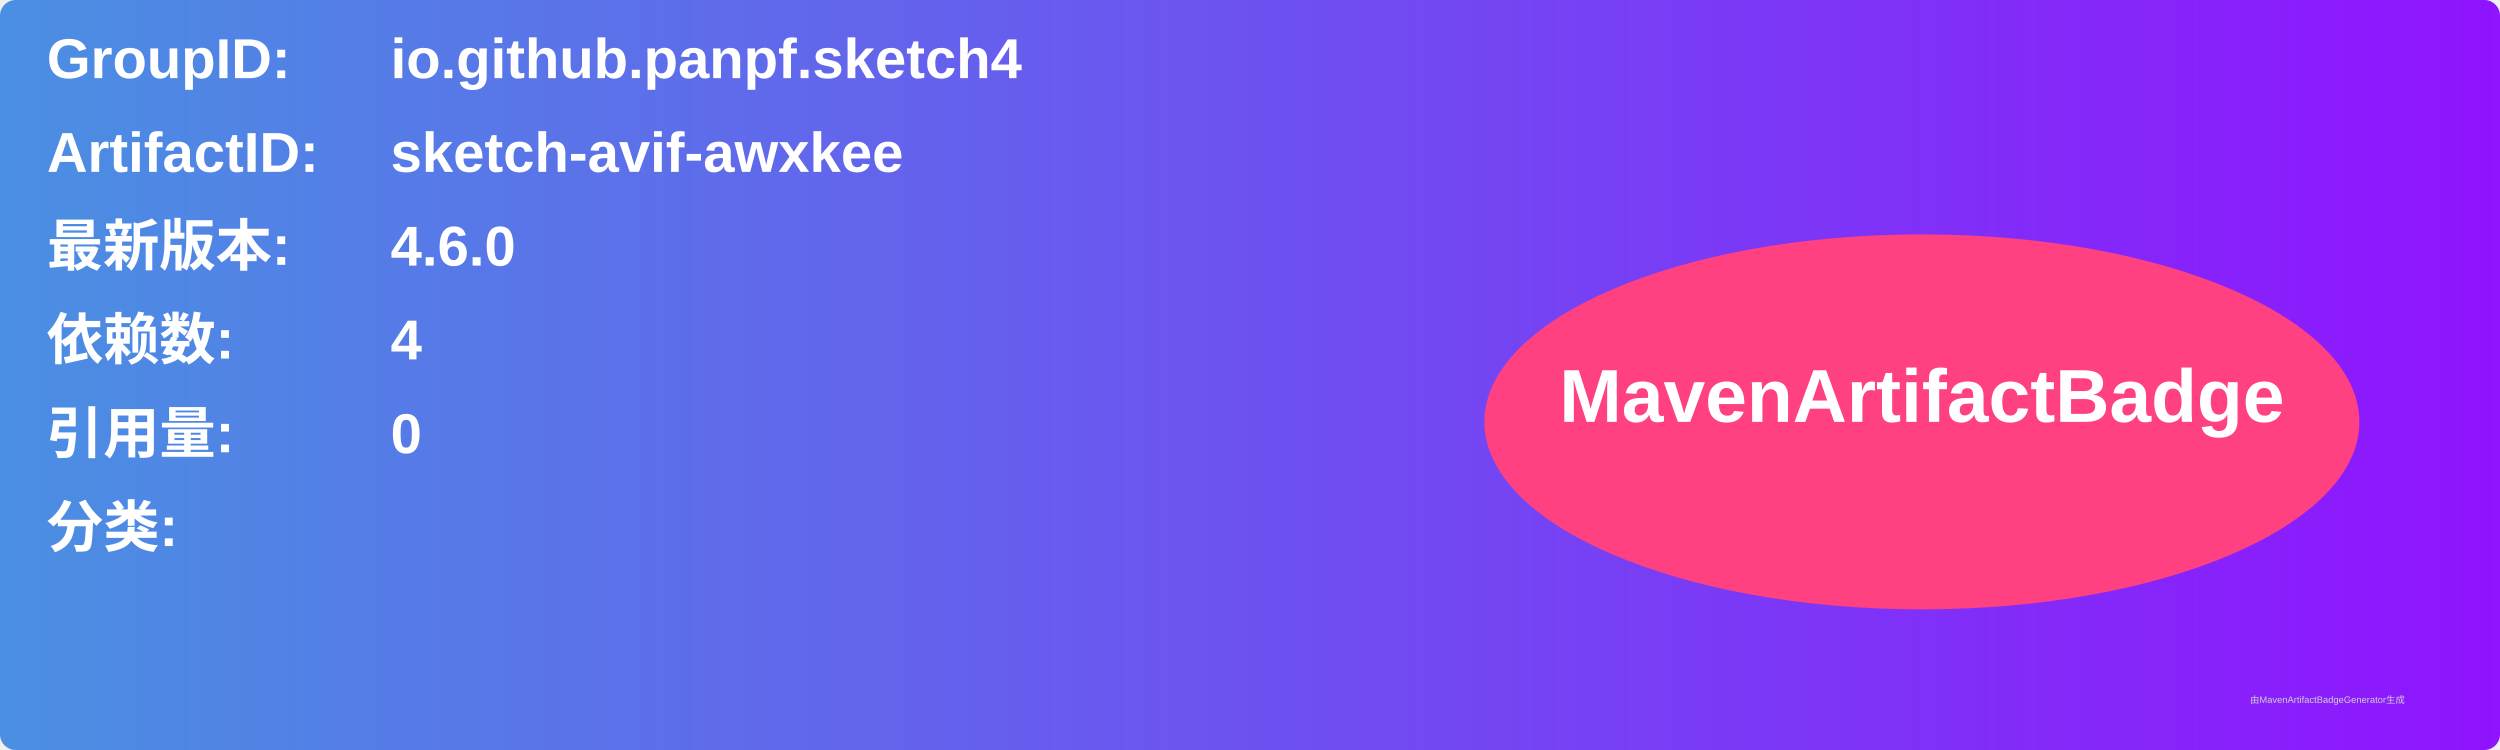
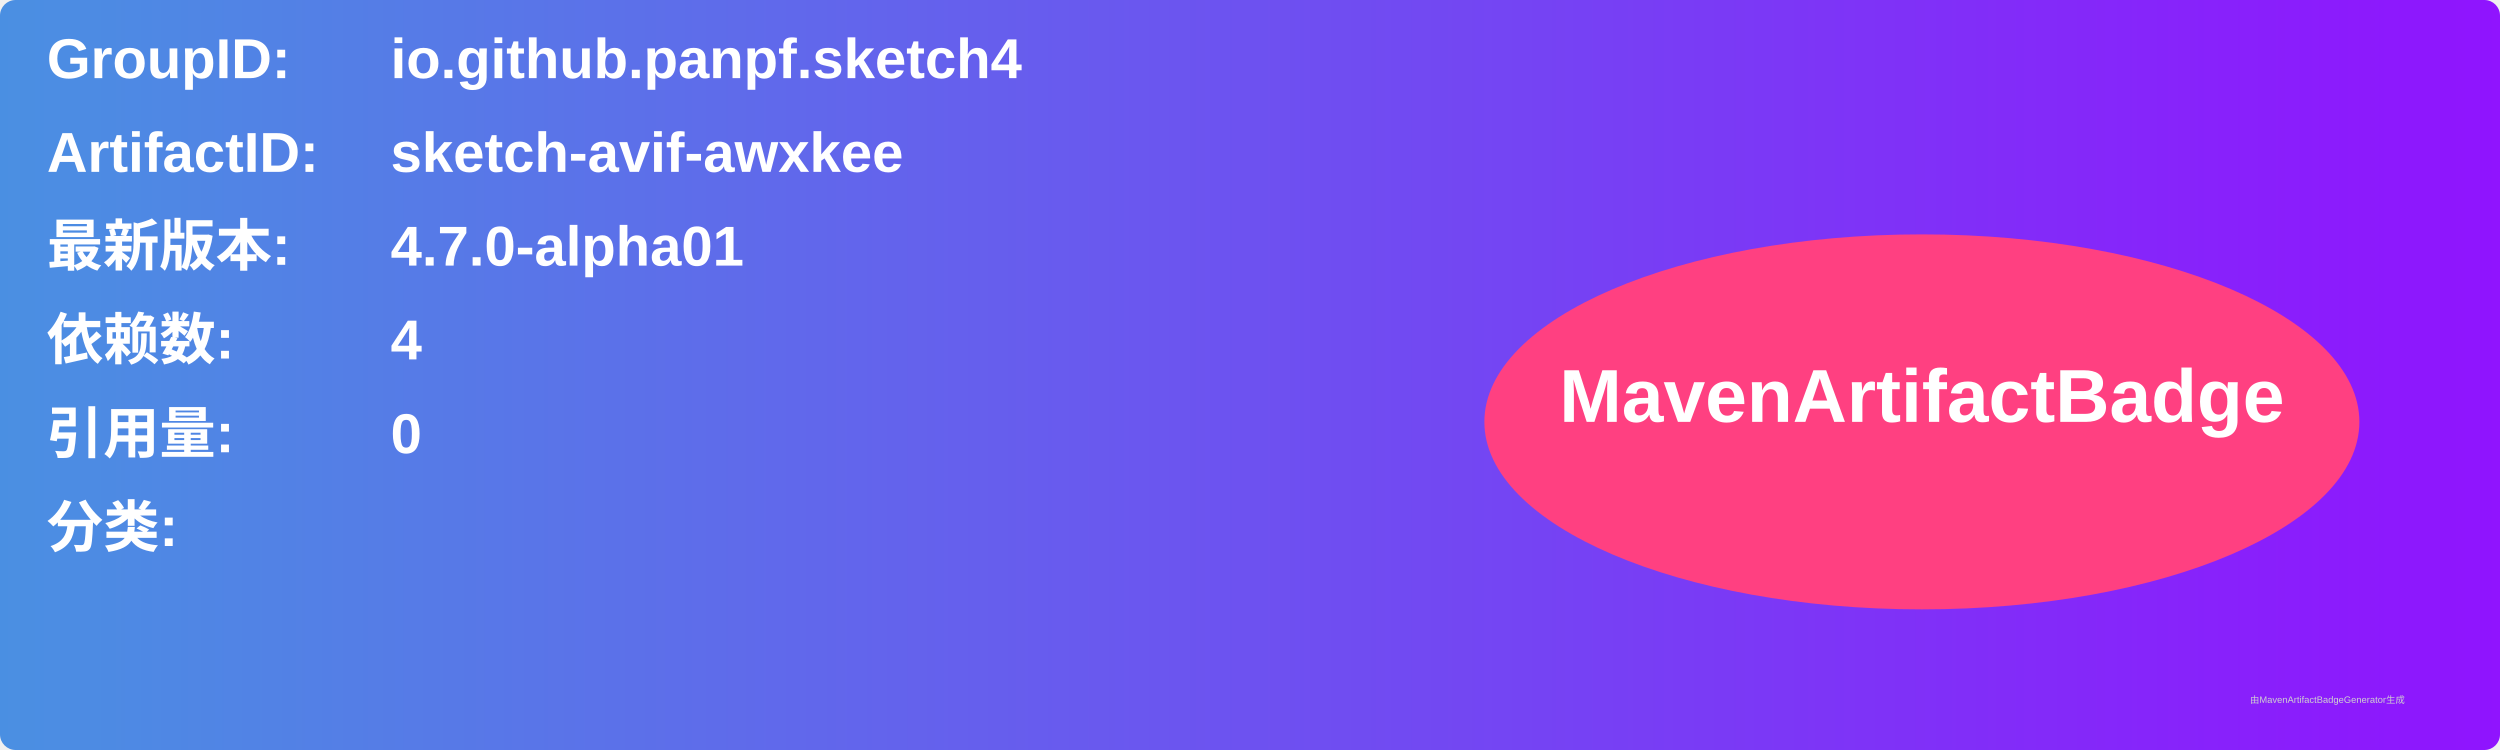
<svg xmlns="http://www.w3.org/2000/svg" width="800" height="240" viewBox="0 0 800 240">
  <linearGradient id="grad" x1="0%" y1="0%" x2="100%" y2="0%">
    <stop offset="0%" stop-color="#4a90e2" />
    <stop offset="100%" stop-color="#9013fe" />
  </linearGradient>
  <rect width="100%" height="100%" rx="5" ry="5" fill="url(#grad)" />
  <g transform="translate(15, 15)">
    <text x="0" y="10" font-family="Arial" font-size="18" fill="white" font-weight="bold" width="260">GroupID:</text>
    <text x="110" y="10" font-family="Arial" font-size="18" fill="white" font-weight="bold" width="460">io.github.panpf.sketch4</text>
    <text x="0" y="40" font-family="Arial" font-size="18" fill="white" font-weight="bold" width="260">ArtifactID:</text>
    <text x="110" y="40" font-family="Arial" font-size="18" fill="white" font-weight="bold" width="460">sketch-avif-awxkee</text>
    <text x="0" y="70" font-family="Arial" font-size="18" fill="white" font-weight="bold">最新版本:</text>
    <text x="110" y="70" font-family="Arial" font-size="18" fill="white" font-weight="bold">
-       <tspan font-weight="bold">4.6.0</tspan>
+       <tspan font-weight="bold">4.7.0-alpha01</tspan>
    </text>
    <text x="0" y="100" font-family="Arial" font-size="18" fill="white" font-weight="bold">依赖数: </text>
    <text x="110" y="100" font-family="Arial" font-size="18" fill="white">
      <tspan font-weight="bold">4</tspan>
    </text>
    <text x="0" y="130" font-family="Arial" font-size="18" fill="white" font-weight="bold">引用量: </text>
    <text x="110" y="130" font-family="Arial" font-size="18" fill="white">
      <tspan font-weight="bold">0</tspan>
    </text>
    <text x="0" y="160" font-family="Arial" font-size="18" fill="white" font-weight="bold">分类:</text>
    <text x="10" y="190" font-family="Arial" font-size="10" fill="white">
      <tspan font-weight="bold" />
    </text>
    <ellipse cx="600" cy="120" rx="140" ry="60" fill="#ff4081" />
    <text x="600" y="120" text-anchor="middle" font-family="Arial" font-size="24" fill="white" font-weight="bold">MavenArtifactBadge</text>
  </g>
  <text x="720" y="225" font-family="Arial" font-size="3" fill="#d0d0d0">由MavenArtifactBadgeGenerator生成</text>
</svg>
